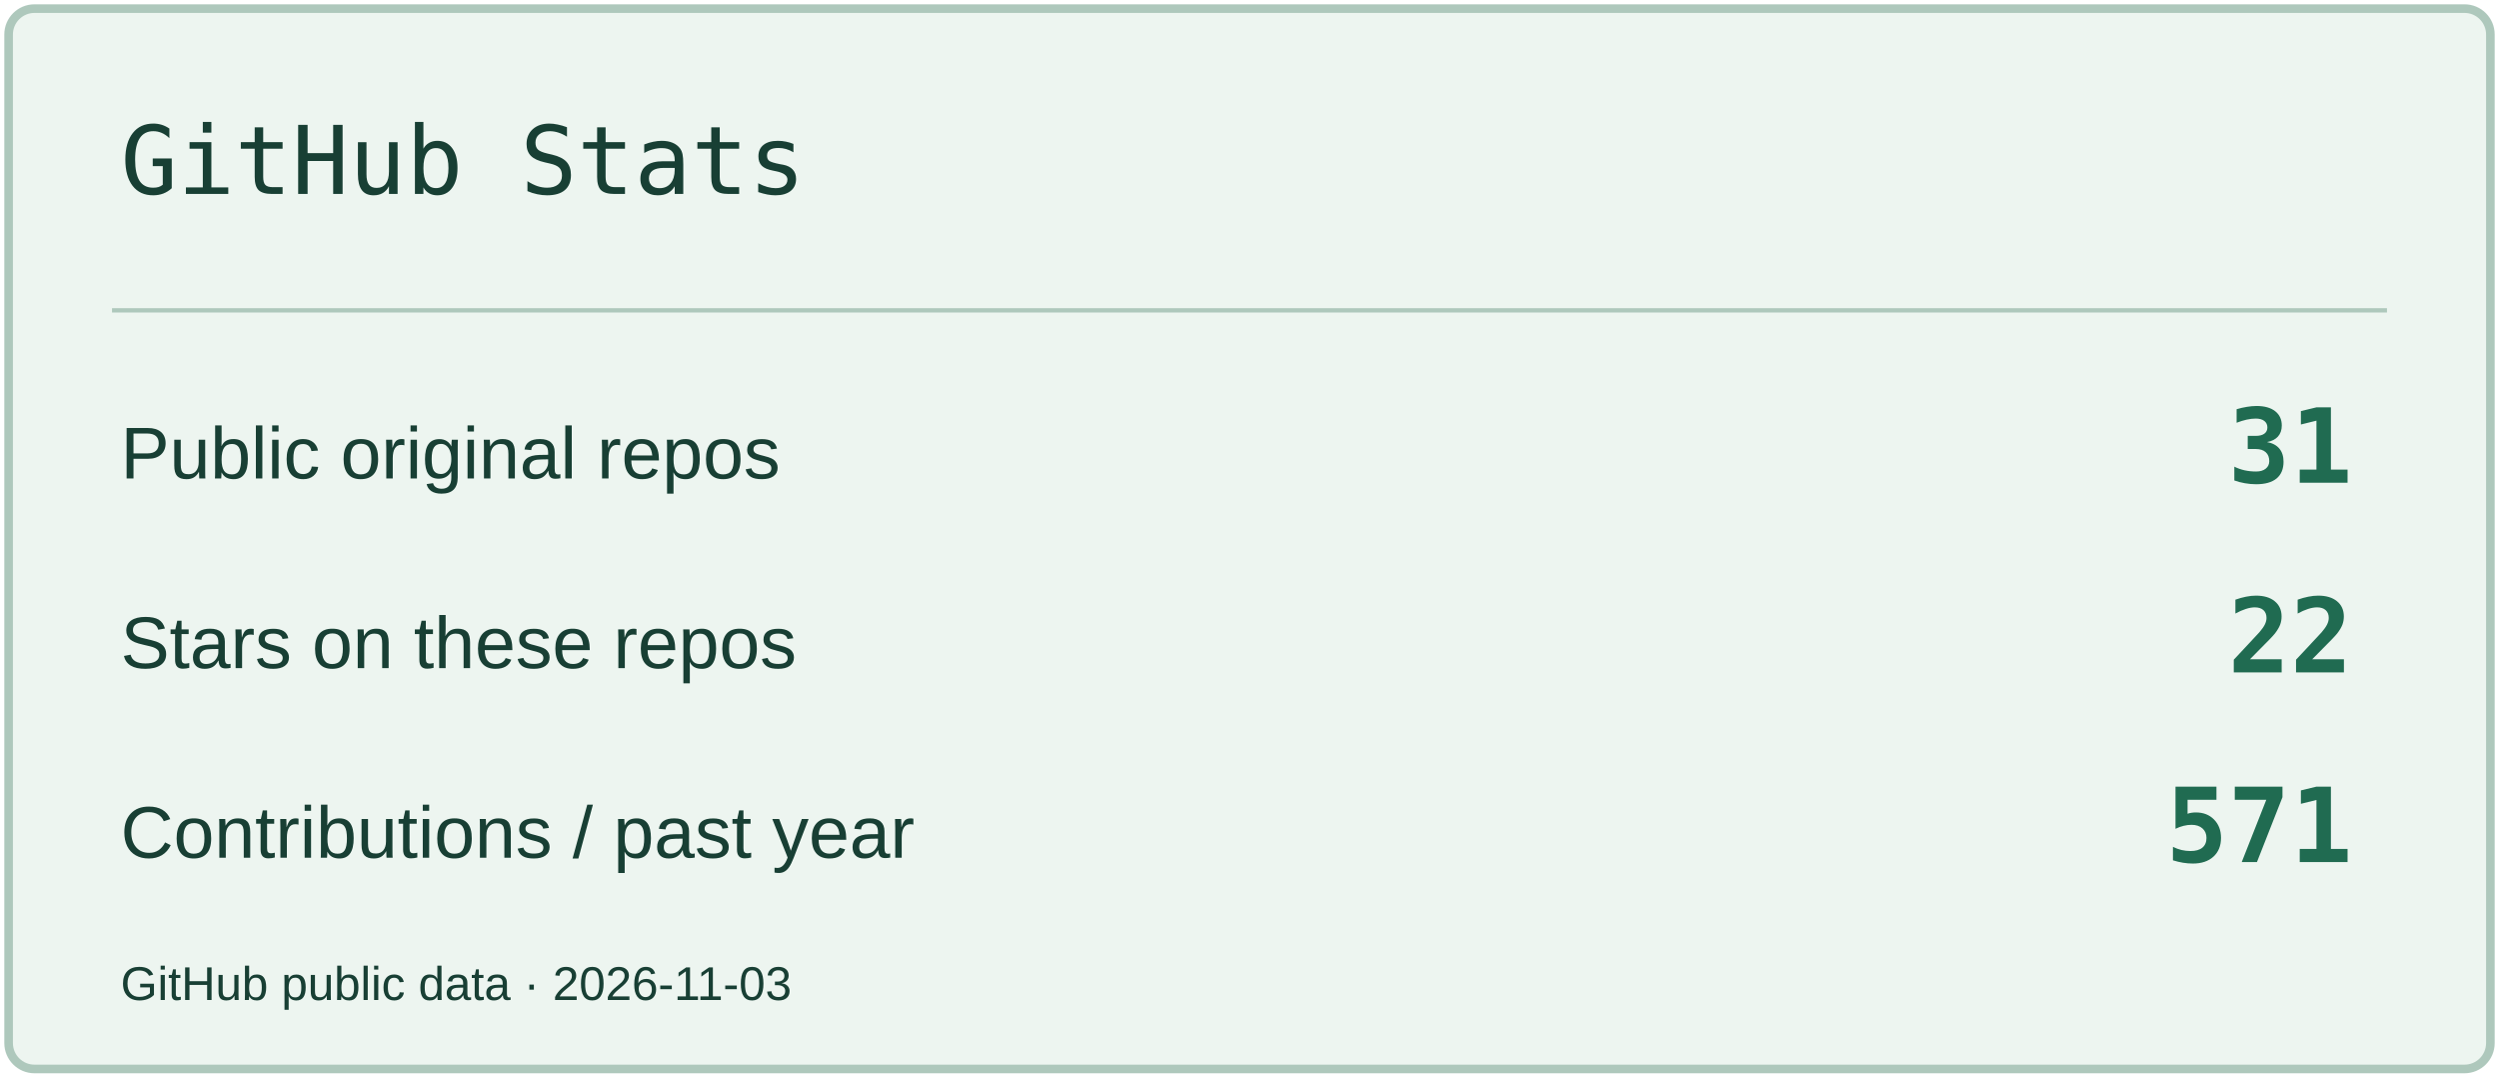
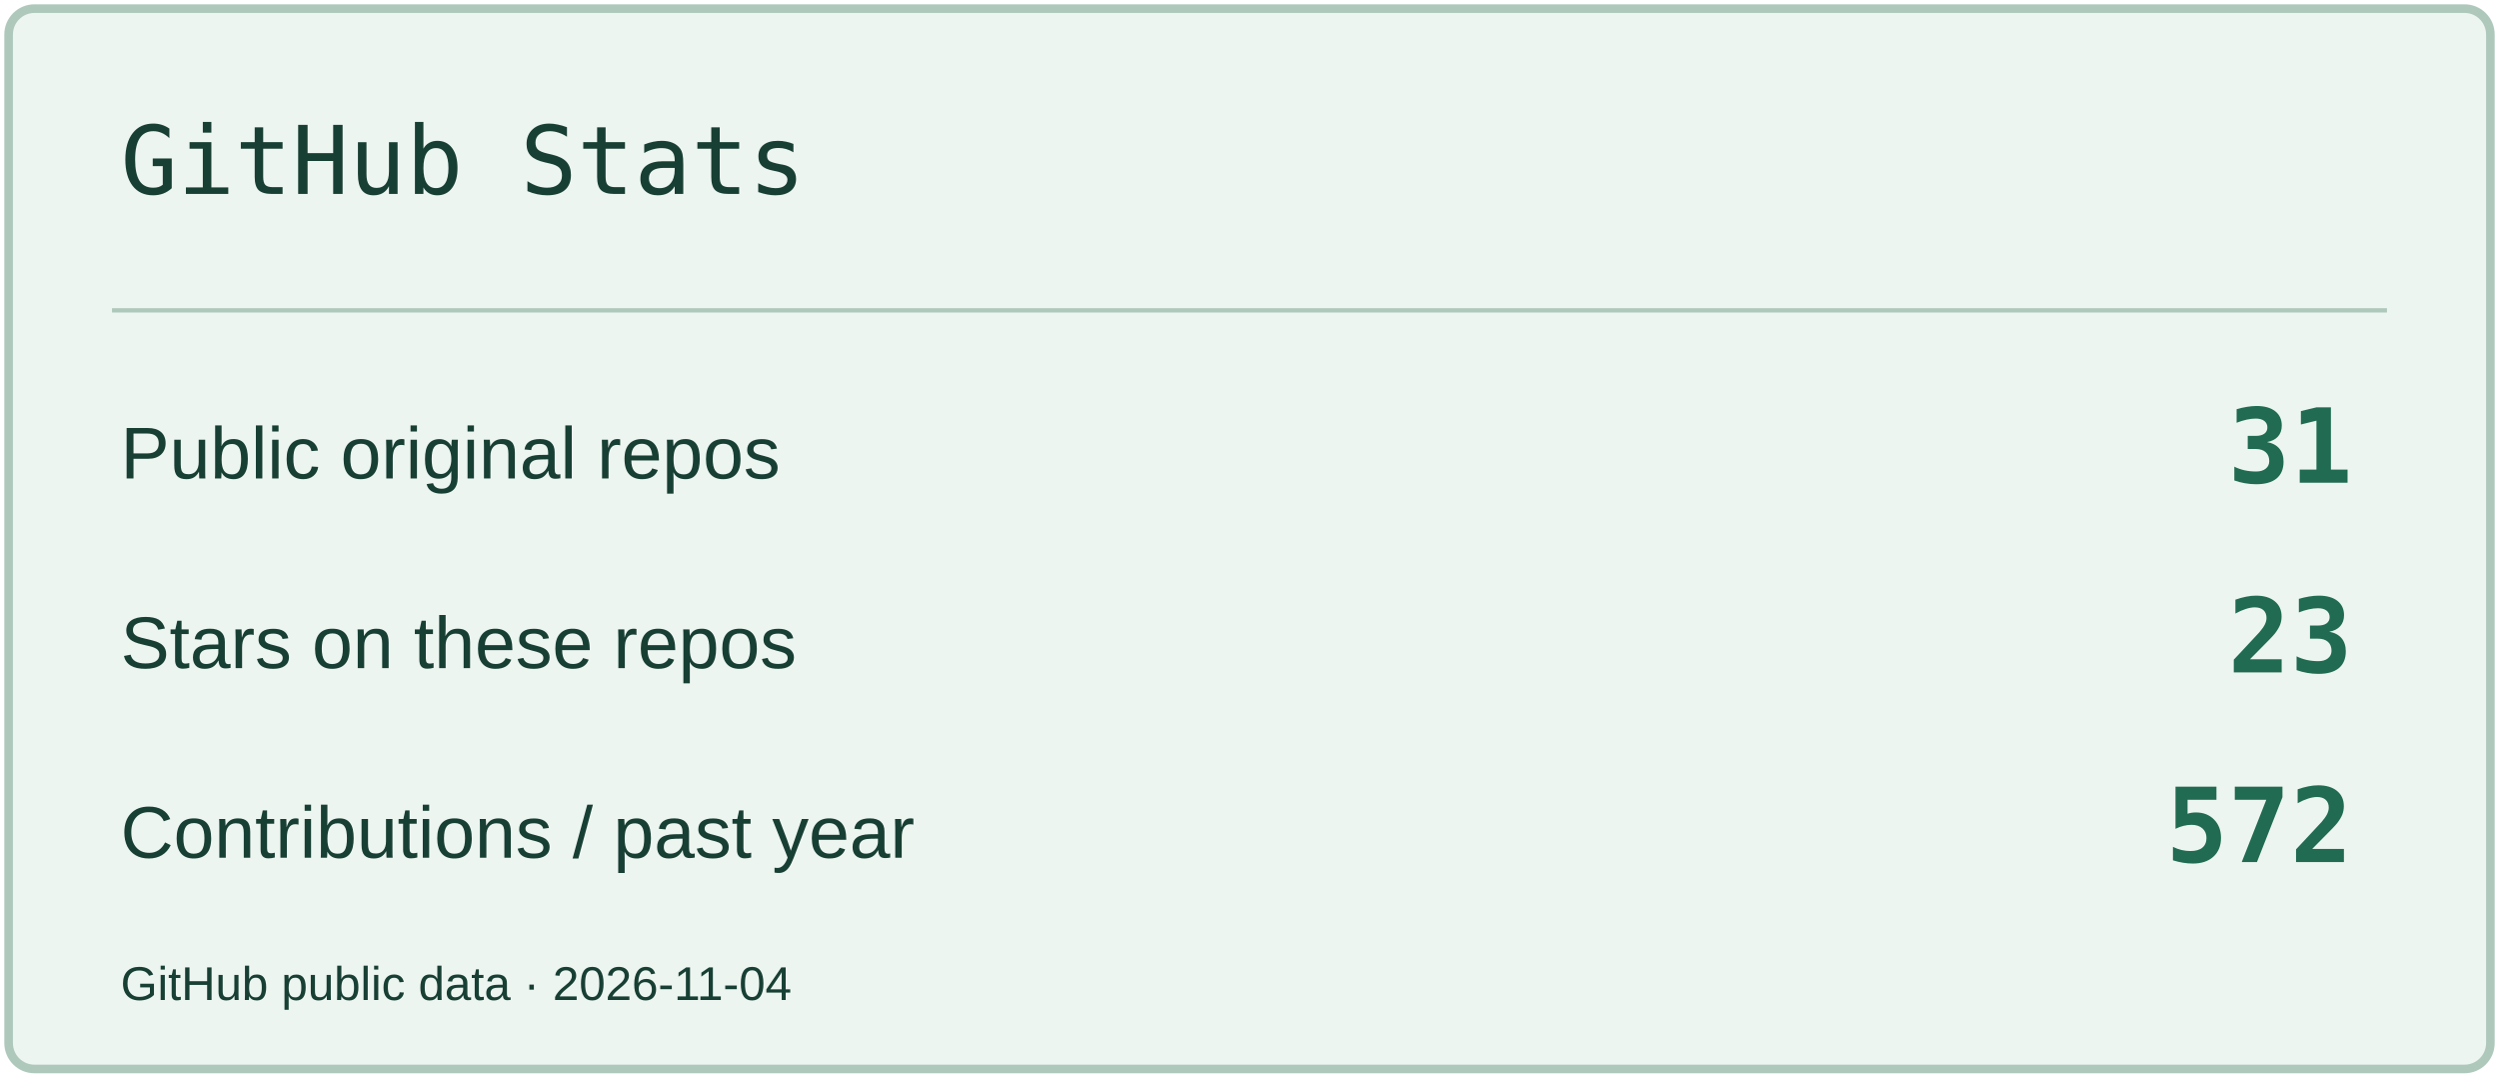
<svg xmlns="http://www.w3.org/2000/svg" width="580" height="250" viewBox="0 0 580 250" role="img" aria-label="GitHub Stats">
  <rect x="2" y="2" width="576" height="246" rx="6" fill="#EDF5F0" stroke="#AEC8BC" stroke-width="2" />
  <path d="M26 72H554" stroke="#AEC8BC" />
  <text x="28" y="45" font-size="22" fill="#183F34" font-family="Consolas,monospace">GitHub Stats</text>
  <text x="28" y="111" font-size="17" fill="#183F34" font-family="Arial,sans-serif">Public original repos</text>
  <text x="546" y="112" font-size="24" fill="#206B51" font-family="Consolas,monospace" text-anchor="end" font-weight="700">31</text>
  <text x="28" y="155" font-size="17" fill="#183F34" font-family="Arial,sans-serif">Stars on these repos</text>
-   <text x="546" y="156" font-size="24" fill="#206B51" font-family="Consolas,monospace" text-anchor="end" font-weight="700">22</text>
+   <text x="546" y="156" font-size="24" fill="#206B51" font-family="Consolas,monospace" text-anchor="end" font-weight="700">23</text>
  <text x="28" y="199" font-size="17" fill="#183F34" font-family="Arial,sans-serif">Contributions / past year</text>
-   <text x="546" y="200" font-size="24" fill="#206B51" font-family="Consolas,monospace" text-anchor="end" font-weight="700">571</text>
-   <text x="28" y="232" font-size="11" fill="#183F34" font-family="Arial,sans-serif">GitHub public data · 2026-11-03</text>
+   <text x="546" y="200" font-size="24" fill="#206B51" font-family="Consolas,monospace" text-anchor="end" font-weight="700">572</text>
+   <text x="28" y="232" font-size="11" fill="#183F34" font-family="Arial,sans-serif">GitHub public data · 2026-11-04</text>
</svg>
